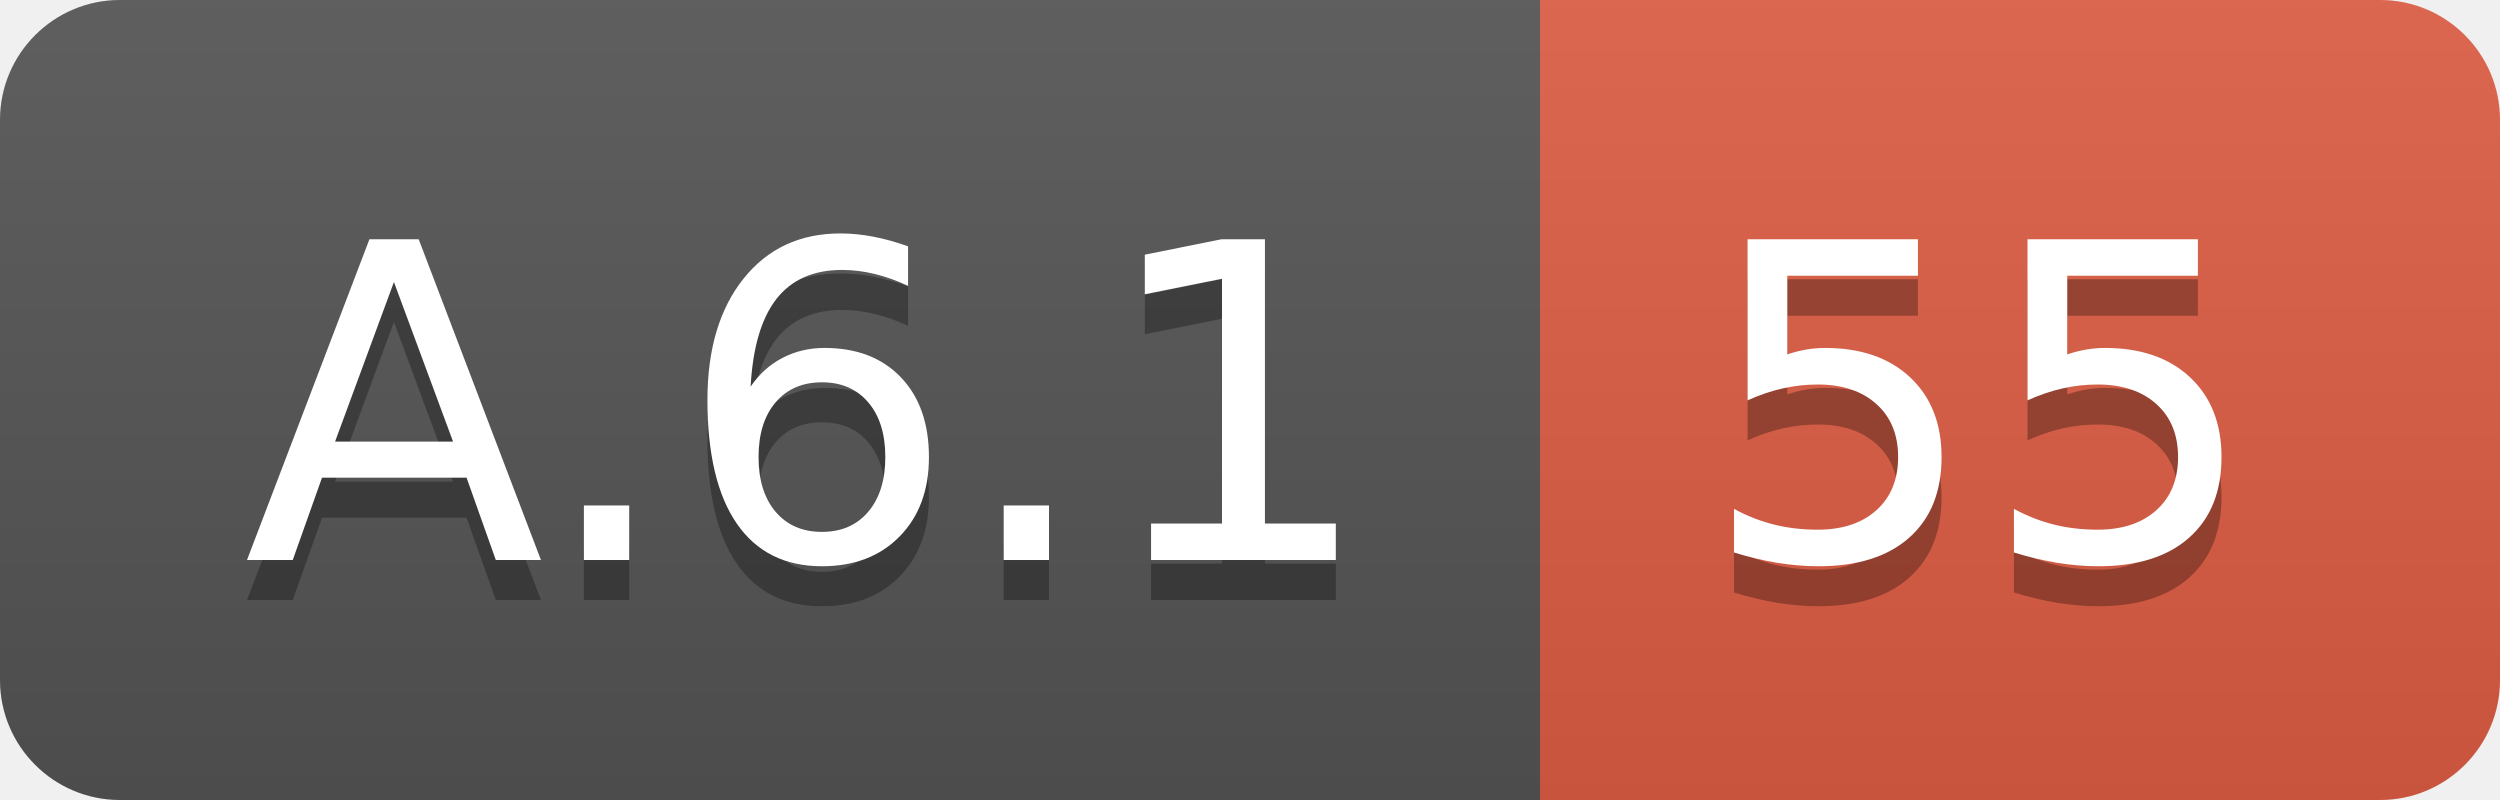
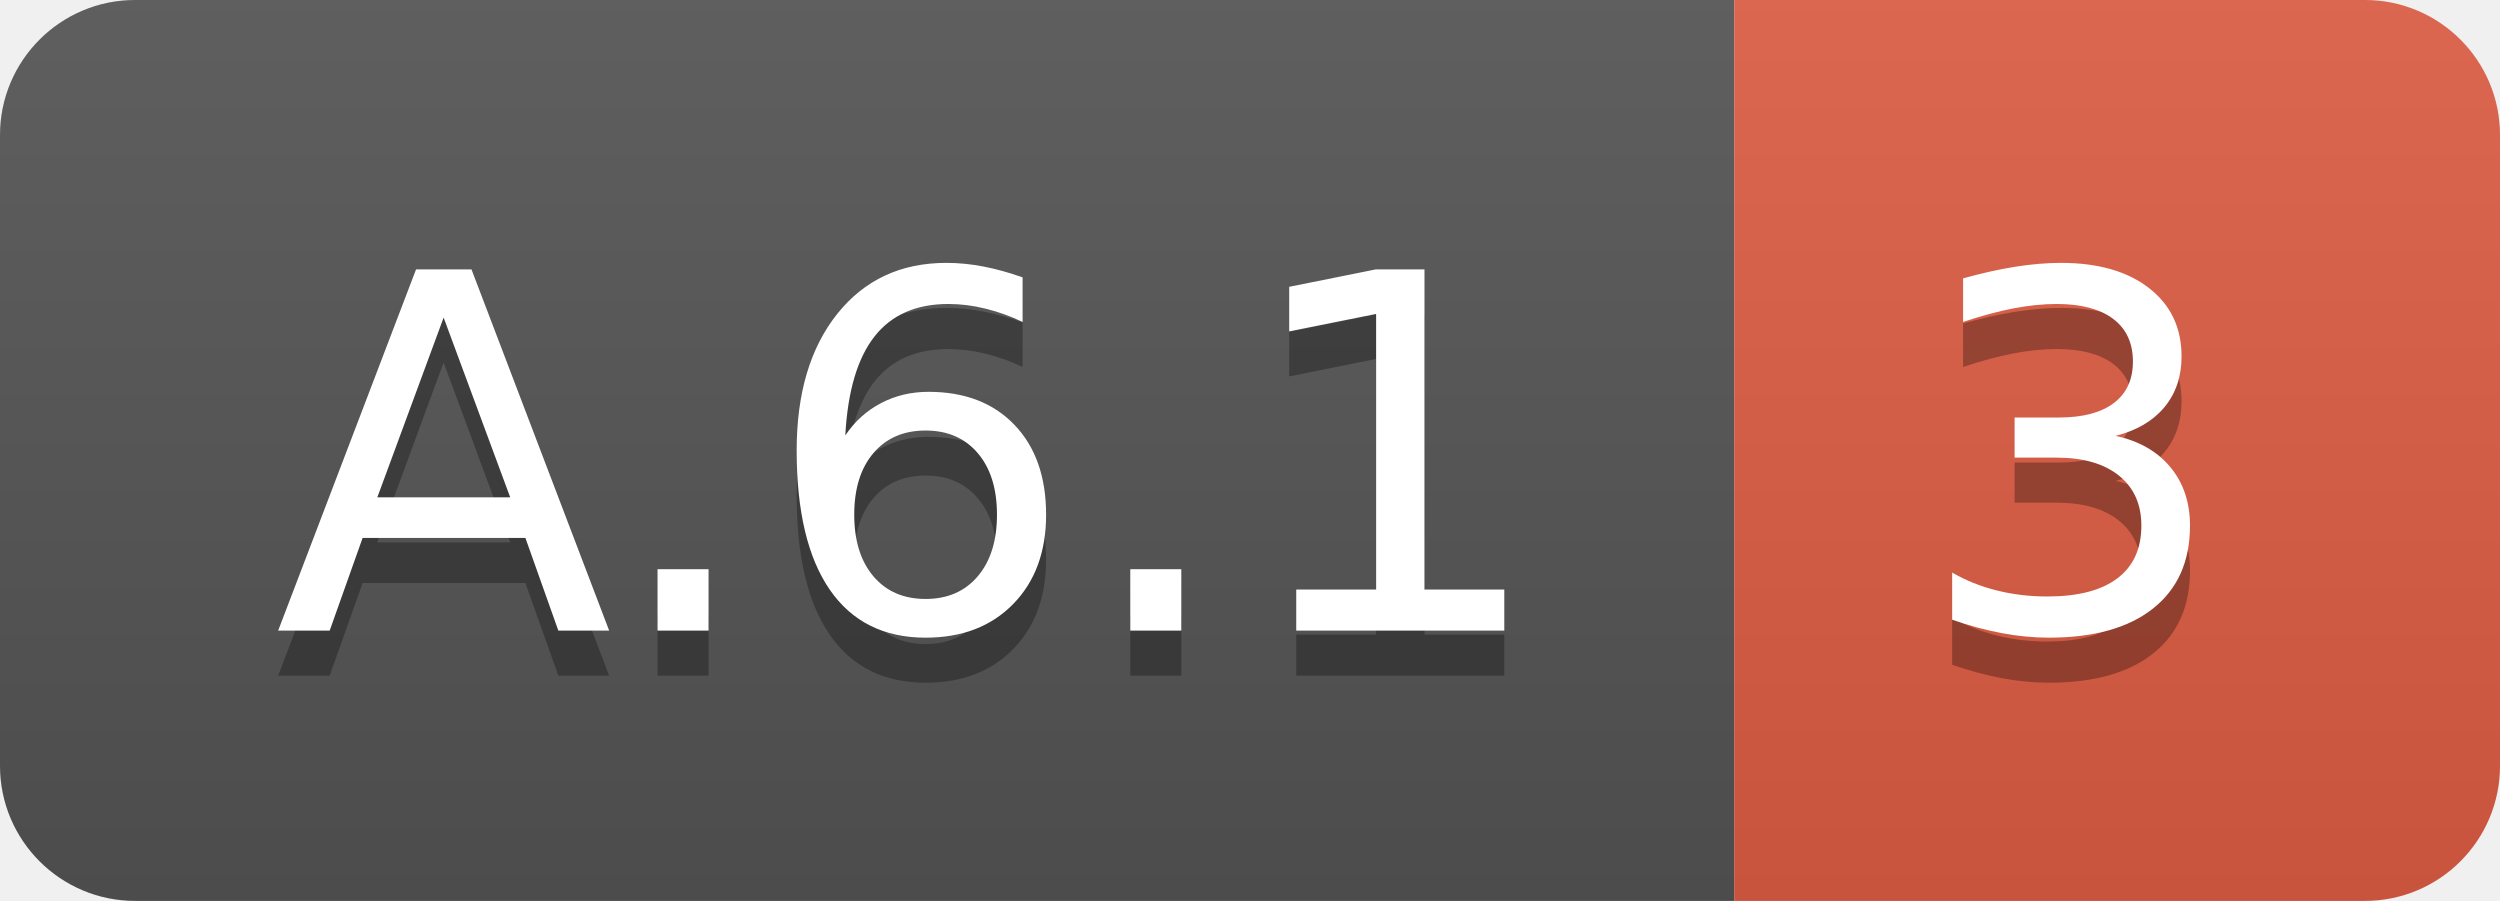
- <svg xmlns="http://www.w3.org/2000/svg" width="62.5" height="20">
+ <svg xmlns="http://www.w3.org/2000/svg" width="55.5" height="20">
  <linearGradient id="smooth" x2="0" y2="100%">
    <stop offset="0" stop-color="#bbb" stop-opacity=".1" />
    <stop offset="1" stop-opacity=".1" />
  </linearGradient>
  <clipPath id="round">
-     <rect width="62.5" height="20" rx="3" fill="#fff" />
+     <rect width="55.5" height="20" rx="3" fill="#fff" />
  </clipPath>
  <g clip-path="url(#round)">
    <rect width="38.5" height="20" fill="#555" />
-     <rect x="38.5" width="24.0" height="20" fill="#e05d44" />
-     <rect width="62.5" height="20" fill="url(#smooth)" />
+     <rect x="38.5" width="17.0" height="20" fill="#e05d44" />
+     <rect width="55.5" height="20" fill="url(#smooth)" />
  </g>
  <g fill="#fff" text-anchor="middle" font-family="DejaVu Sans,Verdana,Geneva,sans-serif" font-size="110">
    <text x="202.5" y="150" fill="#010101" fill-opacity=".3" transform="scale(0.1)" textLength="285.0" lengthAdjust="spacing">A.6.1</text>
    <text x="202.5" y="140" transform="scale(0.1)" textLength="285.0" lengthAdjust="spacing">A.6.1</text>
-     <text x="495.0" y="150" fill="#010101" fill-opacity=".3" transform="scale(0.1)" textLength="140.0" lengthAdjust="spacing">55</text>
-     <text x="495.0" y="140" transform="scale(0.1)" textLength="140.0" lengthAdjust="spacing">55</text>
+     <text x="460.0" y="150" fill="#010101" fill-opacity=".3" transform="scale(0.1)" textLength="70.0" lengthAdjust="spacing">3</text>
+     <text x="460.0" y="140" transform="scale(0.1)" textLength="70.0" lengthAdjust="spacing">3</text>
  </g>
</svg>
